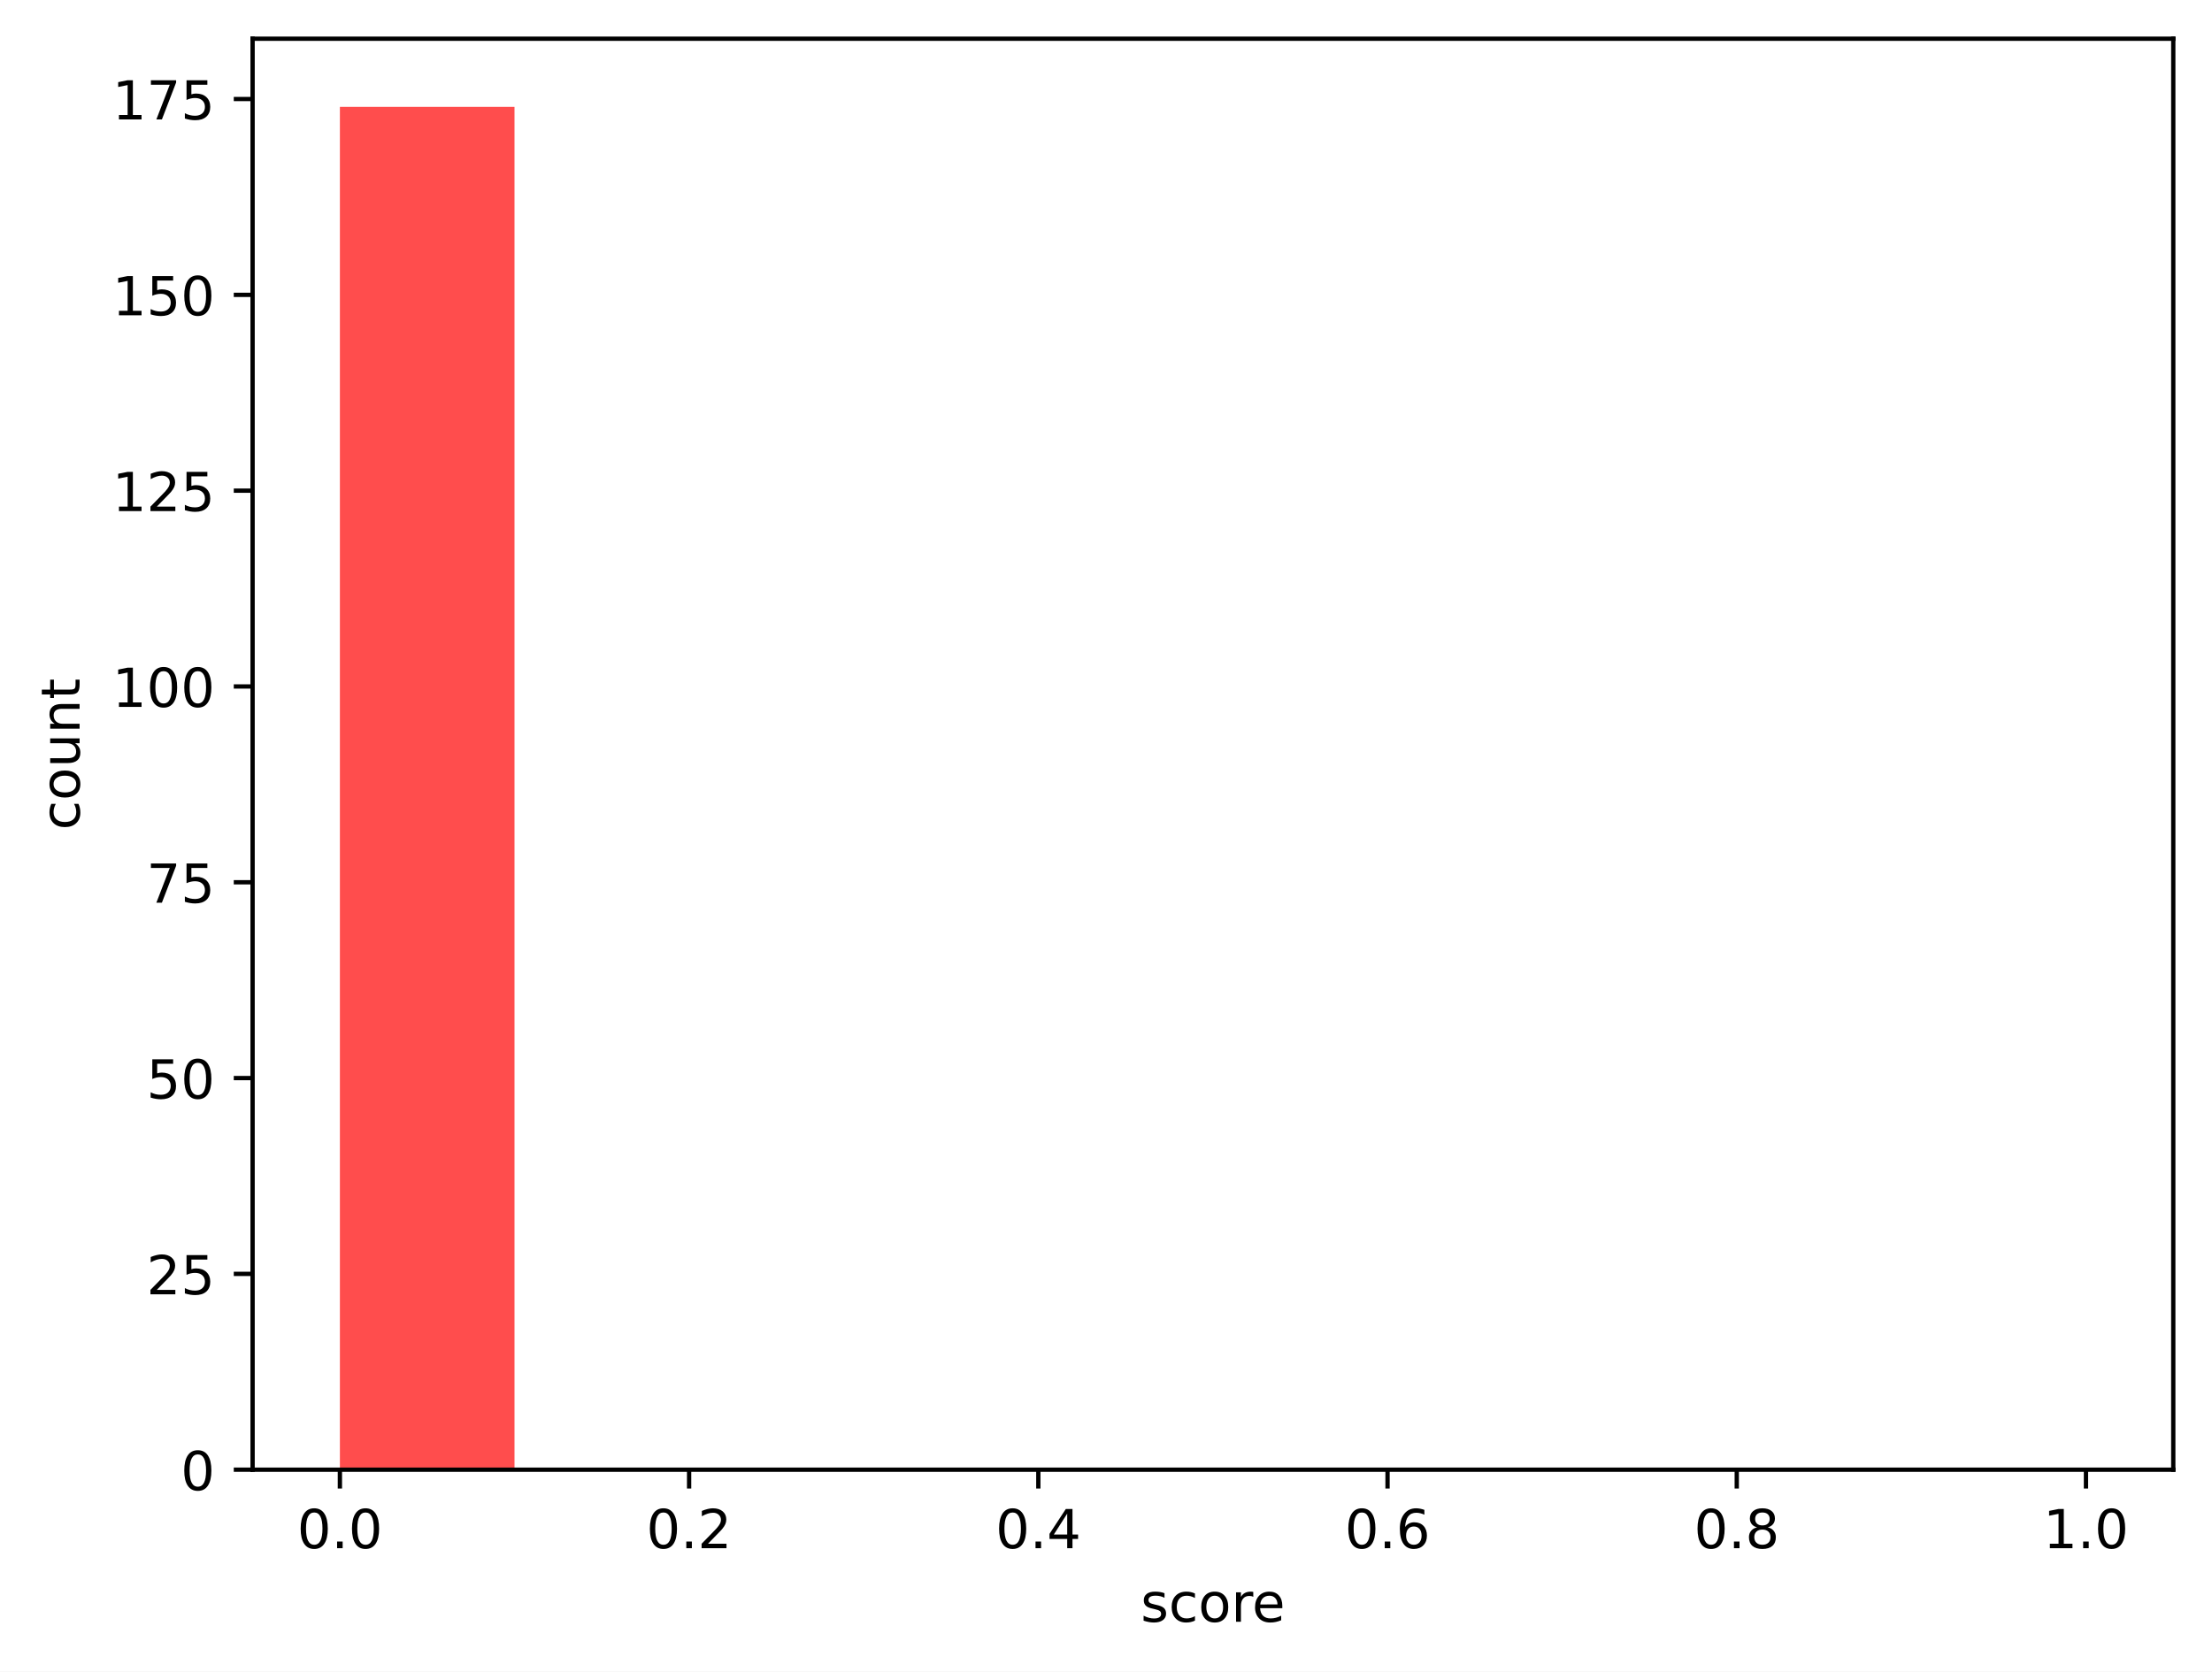
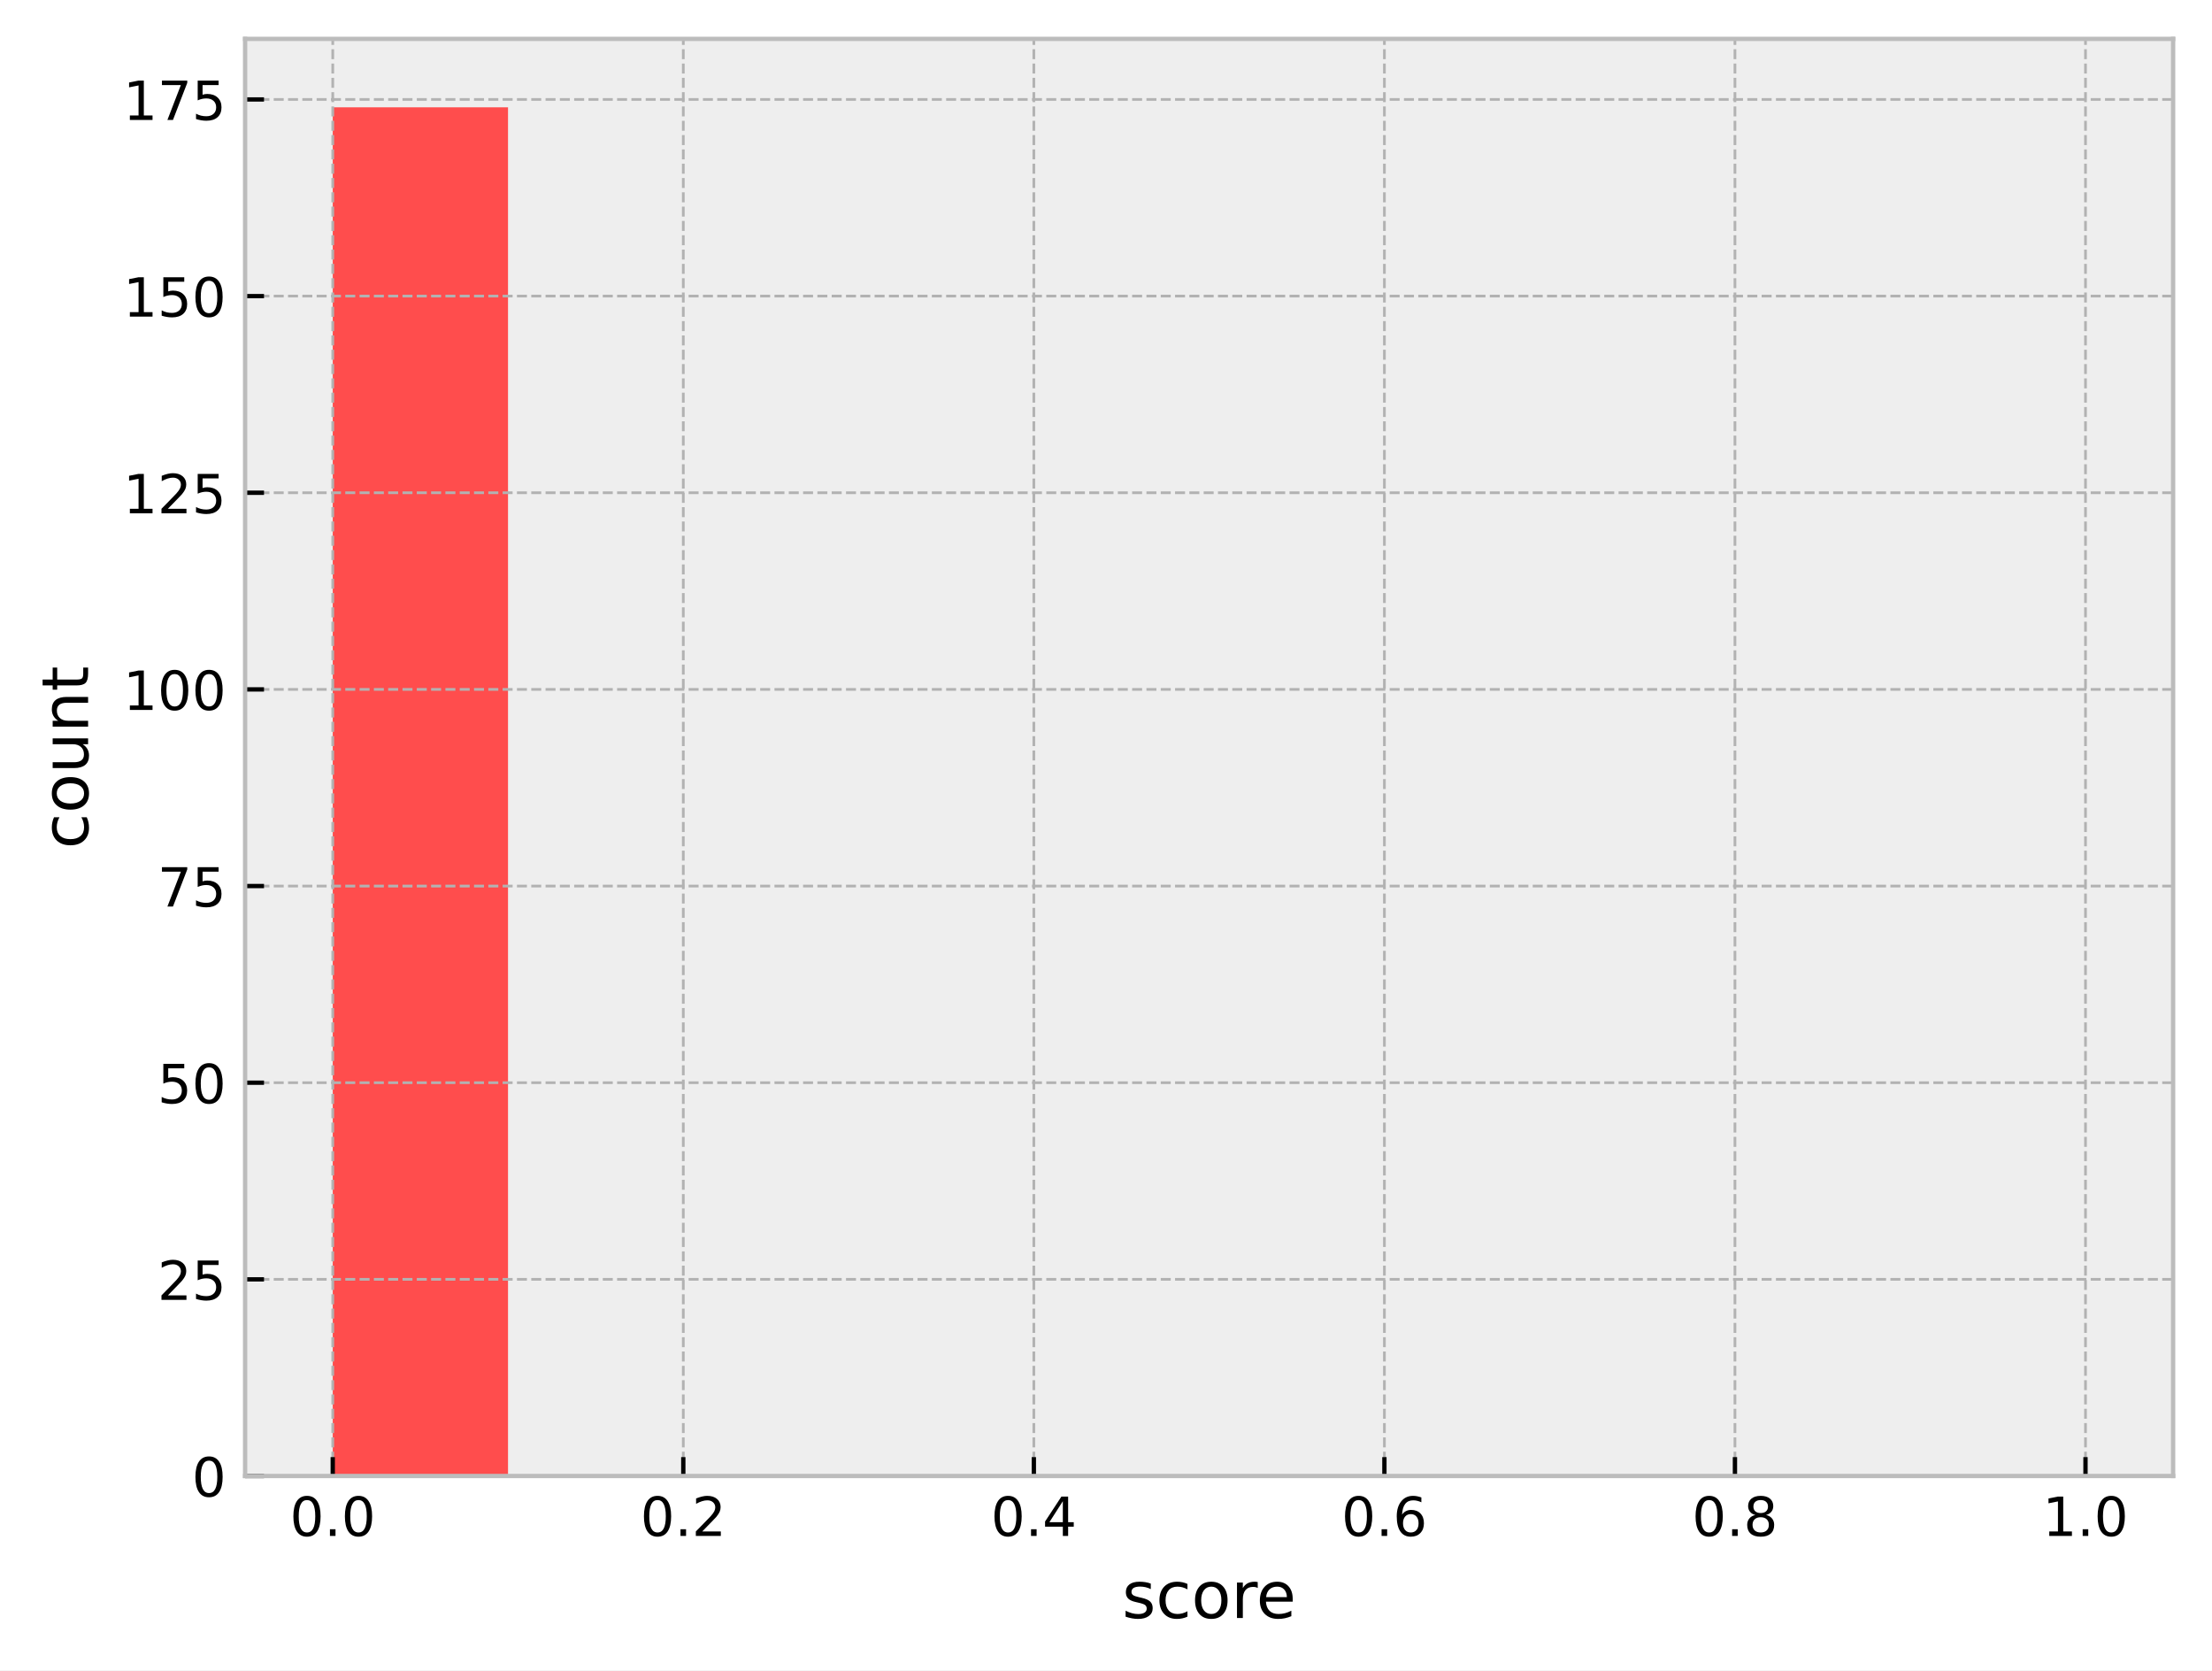
- <svg xmlns="http://www.w3.org/2000/svg" xmlns:xlink="http://www.w3.org/1999/xlink" width="411.286pt" height="310.868pt" viewBox="0 0 411.286 310.868" version="1.1">
+ <svg xmlns="http://www.w3.org/2000/svg" xmlns:xlink="http://www.w3.org/1999/xlink" width="409.721pt" height="309.304pt" viewBox="0 0 409.721 309.304" version="1.1">
  <defs>
    <style type="text/css">*{stroke-linejoin: round; stroke-linecap: butt}</style>
  </defs>
  <g id="figure_1">
    <g id="patch_1">
-       <path d="M 0 310.868  L 411.286 310.868  L 411.286 0  L 0 0  z " style="fill: #ffffff" />
+       <path d="M 0 309.304  L 409.721 309.304  L 409.721 0  L 0 0  z " style="fill: #ffffff" />
    </g>
    <g id="axes_1">
      <g id="patch_2">
-         <path d="M 46.966 273.312  L 404.086 273.312  L 404.086 7.2  L 46.966 7.2  z " style="fill: #ffffff" />
+         <path d="M 45.401 273.312  L 402.521 273.312  L 402.521 7.2  L 45.401 7.2  z " style="fill: #eeeeee" />
      </g>
      <g id="patch_3">
-         <path d="M 63.198 273.312  L 95.664 273.312  L 95.664 19.872  L 63.198 19.872  z " clip-path="url(#pdaa0859b10)" style="fill: #ff4d4d" />
+         <path d="M 61.634 273.312  L 94.099 273.312  L 94.099 19.872  L 61.634 19.872  z " clip-path="url(#p07f559bc39)" style="fill: #ff4d4d" />
      </g>
      <g id="patch_4">
-         <path d="M 95.664 273.312  L 128.129 273.312  L 128.129 273.312  L 95.664 273.312  z " clip-path="url(#pdaa0859b10)" style="fill: #ff6038" />
+         <path d="M 94.099 273.312  L 126.565 273.312  L 126.565 273.312  L 94.099 273.312  z " clip-path="url(#p07f559bc39)" style="fill: #ff6038" />
      </g>
      <g id="patch_5">
-         <path d="M 128.129 273.312  L 160.595 273.312  L 160.595 273.312  L 128.129 273.312  z " clip-path="url(#pdaa0859b10)" style="fill: #ff7e29" />
+         <path d="M 126.565 273.312  L 159.03 273.312  L 159.03 273.312  L 126.565 273.312  z " clip-path="url(#p07f559bc39)" style="fill: #ff7e29" />
      </g>
      <g id="patch_6">
-         <path d="M 160.595 273.312  L 193.06 273.312  L 193.06 273.312  L 160.595 273.312  z " clip-path="url(#pdaa0859b10)" style="fill: #ffa114" />
+         <path d="M 159.03 273.312  L 191.496 273.312  L 191.496 273.312  L 159.03 273.312  z " clip-path="url(#p07f559bc39)" style="fill: #ffa114" />
      </g>
      <g id="patch_7">
-         <path d="M 193.06 273.312  L 225.526 273.312  L 225.526 273.312  L 193.06 273.312  z " clip-path="url(#pdaa0859b10)" style="fill: #ffcd05" />
+         <path d="M 191.496 273.312  L 223.961 273.312  L 223.961 273.312  L 191.496 273.312  z " clip-path="url(#p07f559bc39)" style="fill: #ffcd05" />
      </g>
      <g id="patch_8">
-         <path d="M 225.526 273.312  L 257.991 273.312  L 257.991 273.312  L 225.526 273.312  z " clip-path="url(#pdaa0859b10)" style="fill: #f0f000" />
+         <path d="M 223.961 273.312  L 256.427 273.312  L 256.427 273.312  L 223.961 273.312  z " clip-path="url(#p07f559bc39)" style="fill: #f0f000" />
      </g>
      <g id="patch_9">
-         <path d="M 257.991 273.312  L 290.457 273.312  L 290.457 273.312  L 257.991 273.312  z " clip-path="url(#pdaa0859b10)" style="fill: #b4e000" />
+         <path d="M 256.427 273.312  L 288.892 273.312  L 288.892 273.312  L 256.427 273.312  z " clip-path="url(#p07f559bc39)" style="fill: #b4e000" />
      </g>
      <g id="patch_10">
-         <path d="M 290.457 273.312  L 322.922 273.312  L 322.922 273.312  L 290.457 273.312  z " clip-path="url(#pdaa0859b10)" style="fill: #7acc00" />
+         <path d="M 288.892 273.312  L 321.358 273.312  L 321.358 273.312  L 288.892 273.312  z " clip-path="url(#p07f559bc39)" style="fill: #7acc00" />
      </g>
      <g id="patch_11">
-         <path d="M 322.922 273.312  L 355.387 273.312  L 355.387 273.312  L 322.922 273.312  z " clip-path="url(#pdaa0859b10)" style="fill: #4bbd00" />
+         <path d="M 321.358 273.312  L 353.823 273.312  L 353.823 273.312  L 321.358 273.312  z " clip-path="url(#p07f559bc39)" style="fill: #4bbd00" />
      </g>
      <g id="patch_12">
-         <path d="M 355.387 273.312  L 387.853 273.312  L 387.853 273.312  L 355.387 273.312  z " clip-path="url(#pdaa0859b10)" style="fill: #22a800" />
+         <path d="M 353.823 273.312  L 386.289 273.312  L 386.289 273.312  L 353.823 273.312  z " clip-path="url(#p07f559bc39)" style="fill: #22a800" />
      </g>
      <g id="matplotlib.axis_1">
        <g id="xtick_1">
          <g id="line2d_1">
+             <path d="M 61.634 273.312  L 61.634 7.2  " clip-path="url(#p07f559bc39)" style="fill: none; stroke-dasharray: 1.85,0.8; stroke-dashoffset: 0; stroke: #b2b2b2; stroke-width: 0.5" />
+           </g>
+           <g id="line2d_2">
            <defs>
-               <path id="m50357fee0d" d="M 0 0  L 0 3.5  " style="stroke: #000000; stroke-width: 0.8" />
+               <path id="m37cf98dcc1" d="M 0 0  L 0 -3.5  " style="stroke: #000000; stroke-width: 0.8" />
            </defs>
            <g>
-               <use xlink:href="#m50357fee0d" x="63.198" y="273.312" style="stroke: #000000; stroke-width: 0.8" />
+               <use xlink:href="#m37cf98dcc1" x="61.634" y="273.312" style="stroke: #000000; stroke-width: 0.8" />
            </g>
          </g>
          <g id="text_1">
-             <g transform="translate(55.24679 287.9104) scale(0.1 -0.1)">
+             <g transform="translate(53.68241 284.4104) scale(0.1 -0.1)">
              <defs>
                <path id="DejaVuSans-30" d="M 2034 4250  Q 1547 4250 1301 3770  Q 1056 3291 1056 2328  Q 1056 1369 1301 889  Q 1547 409 2034 409  Q 2525 409 2770 889  Q 3016 1369 3016 2328  Q 3016 3291 2770 3770  Q 2525 4250 2034 4250  z M 2034 4750  Q 2819 4750 3233 4129  Q 3647 3509 3647 2328  Q 3647 1150 3233 529  Q 2819 -91 2034 -91  Q 1250 -91 836 529  Q 422 1150 422 2328  Q 422 3509 836 4129  Q 1250 4750 2034 4750  z " transform="scale(0.015625)" />
                <path id="DejaVuSans-2e" d="M 684 794  L 1344 794  L 1344 0  L 684 0  L 684 794  z " transform="scale(0.015625)" />
              </defs>
              <use xlink:href="#DejaVuSans-30" />
              <use xlink:href="#DejaVuSans-2e" transform="translate(63.62305 0)" />
              <use xlink:href="#DejaVuSans-30" transform="translate(95.41016 0)" />
            </g>
          </g>
        </g>
        <g id="xtick_2">
-           <g id="line2d_2">
-             <g>
-               <use xlink:href="#m50357fee0d" x="128.129" y="273.312" style="stroke: #000000; stroke-width: 0.8" />
+           <g id="line2d_3">
+             <path d="M 126.565 273.312  L 126.565 7.2  " clip-path="url(#p07f559bc39)" style="fill: none; stroke-dasharray: 1.85,0.8; stroke-dashoffset: 0; stroke: #b2b2b2; stroke-width: 0.5" />
+           </g>
+           <g id="line2d_4">
+             <g>
+               <use xlink:href="#m37cf98dcc1" x="126.565" y="273.312" style="stroke: #000000; stroke-width: 0.8" />
            </g>
          </g>
          <g id="text_2">
-             <g transform="translate(120.1777 287.9104) scale(0.1 -0.1)">
+             <g transform="translate(118.6133 284.4104) scale(0.1 -0.1)">
              <defs>
                <path id="DejaVuSans-32" d="M 1228 531  L 3431 531  L 3431 0  L 469 0  L 469 531  Q 828 903 1448 1529  Q 2069 2156 2228 2338  Q 2531 2678 2651 2914  Q 2772 3150 2772 3378  Q 2772 3750 2511 3984  Q 2250 4219 1831 4219  Q 1534 4219 1204 4116  Q 875 4013 500 3803  L 500 4441  Q 881 4594 1212 4672  Q 1544 4750 1819 4750  Q 2544 4750 2975 4387  Q 3406 4025 3406 3419  Q 3406 3131 3298 2873  Q 3191 2616 2906 2266  Q 2828 2175 2409 1742  Q 1991 1309 1228 531  z " transform="scale(0.015625)" />
              </defs>
              <use xlink:href="#DejaVuSans-30" />
              <use xlink:href="#DejaVuSans-2e" transform="translate(63.62305 0)" />
              <use xlink:href="#DejaVuSans-32" transform="translate(95.41016 0)" />
            </g>
          </g>
        </g>
        <g id="xtick_3">
-           <g id="line2d_3">
-             <g>
-               <use xlink:href="#m50357fee0d" x="193.06" y="273.312" style="stroke: #000000; stroke-width: 0.8" />
+           <g id="line2d_5">
+             <path d="M 191.496 273.312  L 191.496 7.2  " clip-path="url(#p07f559bc39)" style="fill: none; stroke-dasharray: 1.85,0.8; stroke-dashoffset: 0; stroke: #b2b2b2; stroke-width: 0.5" />
+           </g>
+           <g id="line2d_6">
+             <g>
+               <use xlink:href="#m37cf98dcc1" x="191.496" y="273.312" style="stroke: #000000; stroke-width: 0.8" />
            </g>
          </g>
          <g id="text_3">
-             <g transform="translate(185.1086 287.9104) scale(0.1 -0.1)">
+             <g transform="translate(183.5442 284.4104) scale(0.1 -0.1)">
              <defs>
                <path id="DejaVuSans-34" d="M 2419 4116  L 825 1625  L 2419 1625  L 2419 4116  z M 2253 4666  L 3047 4666  L 3047 1625  L 3713 1625  L 3713 1100  L 3047 1100  L 3047 0  L 2419 0  L 2419 1100  L 313 1100  L 313 1709  L 2253 4666  z " transform="scale(0.015625)" />
              </defs>
              <use xlink:href="#DejaVuSans-30" />
              <use xlink:href="#DejaVuSans-2e" transform="translate(63.62305 0)" />
              <use xlink:href="#DejaVuSans-34" transform="translate(95.41016 0)" />
            </g>
          </g>
        </g>
        <g id="xtick_4">
-           <g id="line2d_4">
-             <g>
-               <use xlink:href="#m50357fee0d" x="257.991" y="273.312" style="stroke: #000000; stroke-width: 0.8" />
+           <g id="line2d_7">
+             <path d="M 256.427 273.312  L 256.427 7.2  " clip-path="url(#p07f559bc39)" style="fill: none; stroke-dasharray: 1.85,0.8; stroke-dashoffset: 0; stroke: #b2b2b2; stroke-width: 0.5" />
+           </g>
+           <g id="line2d_8">
+             <g>
+               <use xlink:href="#m37cf98dcc1" x="256.427" y="273.312" style="stroke: #000000; stroke-width: 0.8" />
            </g>
          </g>
          <g id="text_4">
-             <g transform="translate(250.0395 287.9104) scale(0.1 -0.1)">
+             <g transform="translate(248.4751 284.4104) scale(0.1 -0.1)">
              <defs>
                <path id="DejaVuSans-36" d="M 2113 2584  Q 1688 2584 1439 2293  Q 1191 2003 1191 1497  Q 1191 994 1439 701  Q 1688 409 2113 409  Q 2538 409 2786 701  Q 3034 994 3034 1497  Q 3034 2003 2786 2293  Q 2538 2584 2113 2584  z M 3366 4563  L 3366 3988  Q 3128 4100 2886 4159  Q 2644 4219 2406 4219  Q 1781 4219 1451 3797  Q 1122 3375 1075 2522  Q 1259 2794 1537 2939  Q 1816 3084 2150 3084  Q 2853 3084 3261 2657  Q 3669 2231 3669 1497  Q 3669 778 3244 343  Q 2819 -91 2113 -91  Q 1303 -91 875 529  Q 447 1150 447 2328  Q 447 3434 972 4092  Q 1497 4750 2381 4750  Q 2619 4750 2861 4703  Q 3103 4656 3366 4563  z " transform="scale(0.015625)" />
              </defs>
              <use xlink:href="#DejaVuSans-30" />
              <use xlink:href="#DejaVuSans-2e" transform="translate(63.62305 0)" />
              <use xlink:href="#DejaVuSans-36" transform="translate(95.41016 0)" />
            </g>
          </g>
        </g>
        <g id="xtick_5">
-           <g id="line2d_5">
-             <g>
-               <use xlink:href="#m50357fee0d" x="322.922" y="273.312" style="stroke: #000000; stroke-width: 0.8" />
+           <g id="line2d_9">
+             <path d="M 321.358 273.312  L 321.358 7.2  " clip-path="url(#p07f559bc39)" style="fill: none; stroke-dasharray: 1.85,0.8; stroke-dashoffset: 0; stroke: #b2b2b2; stroke-width: 0.5" />
+           </g>
+           <g id="line2d_10">
+             <g>
+               <use xlink:href="#m37cf98dcc1" x="321.358" y="273.312" style="stroke: #000000; stroke-width: 0.8" />
            </g>
          </g>
          <g id="text_5">
-             <g transform="translate(314.9704 287.9104) scale(0.1 -0.1)">
+             <g transform="translate(313.4061 284.4104) scale(0.1 -0.1)">
              <defs>
                <path id="DejaVuSans-38" d="M 2034 2216  Q 1584 2216 1326 1975  Q 1069 1734 1069 1313  Q 1069 891 1326 650  Q 1584 409 2034 409  Q 2484 409 2743 651  Q 3003 894 3003 1313  Q 3003 1734 2745 1975  Q 2488 2216 2034 2216  z M 1403 2484  Q 997 2584 770 2862  Q 544 3141 544 3541  Q 544 4100 942 4425  Q 1341 4750 2034 4750  Q 2731 4750 3128 4425  Q 3525 4100 3525 3541  Q 3525 3141 3298 2862  Q 3072 2584 2669 2484  Q 3125 2378 3379 2068  Q 3634 1759 3634 1313  Q 3634 634 3220 271  Q 2806 -91 2034 -91  Q 1263 -91 848 271  Q 434 634 434 1313  Q 434 1759 690 2068  Q 947 2378 1403 2484  z M 1172 3481  Q 1172 3119 1398 2916  Q 1625 2713 2034 2713  Q 2441 2713 2670 2916  Q 2900 3119 2900 3481  Q 2900 3844 2670 4047  Q 2441 4250 2034 4250  Q 1625 4250 1398 4047  Q 1172 3844 1172 3481  z " transform="scale(0.015625)" />
              </defs>
              <use xlink:href="#DejaVuSans-30" />
              <use xlink:href="#DejaVuSans-2e" transform="translate(63.62305 0)" />
              <use xlink:href="#DejaVuSans-38" transform="translate(95.41016 0)" />
            </g>
          </g>
        </g>
        <g id="xtick_6">
-           <g id="line2d_6">
-             <g>
-               <use xlink:href="#m50357fee0d" x="387.853" y="273.312" style="stroke: #000000; stroke-width: 0.8" />
+           <g id="line2d_11">
+             <path d="M 386.289 273.312  L 386.289 7.2  " clip-path="url(#p07f559bc39)" style="fill: none; stroke-dasharray: 1.85,0.8; stroke-dashoffset: 0; stroke: #b2b2b2; stroke-width: 0.5" />
+           </g>
+           <g id="line2d_12">
+             <g>
+               <use xlink:href="#m37cf98dcc1" x="386.289" y="273.312" style="stroke: #000000; stroke-width: 0.8" />
            </g>
          </g>
          <g id="text_6">
-             <g transform="translate(379.9013 287.9104) scale(0.1 -0.1)">
+             <g transform="translate(378.337 284.4104) scale(0.1 -0.1)">
              <defs>
                <path id="DejaVuSans-31" d="M 794 531  L 1825 531  L 1825 4091  L 703 3866  L 703 4441  L 1819 4666  L 2450 4666  L 2450 531  L 3481 531  L 3481 0  L 794 0  L 794 531  z " transform="scale(0.015625)" />
              </defs>
              <use xlink:href="#DejaVuSans-31" />
              <use xlink:href="#DejaVuSans-2e" transform="translate(63.62305 0)" />
              <use xlink:href="#DejaVuSans-30" transform="translate(95.41016 0)" />
            </g>
          </g>
        </g>
        <g id="text_7">
-           <g transform="translate(212.0928 301.5886) scale(0.1 -0.1)">
+           <g transform="translate(207.8419 299.6082) scale(0.12 -0.12)">
            <defs>
              <path id="DejaVuSans-73" d="M 2834 3397  L 2834 2853  Q 2591 2978 2328 3040  Q 2066 3103 1784 3103  Q 1356 3103 1142 2972  Q 928 2841 928 2578  Q 928 2378 1081 2264  Q 1234 2150 1697 2047  L 1894 2003  Q 2506 1872 2764 1633  Q 3022 1394 3022 966  Q 3022 478 2636 193  Q 2250 -91 1575 -91  Q 1294 -91 989 -36  Q 684 19 347 128  L 347 722  Q 666 556 975 473  Q 1284 391 1588 391  Q 1994 391 2212 530  Q 2431 669 2431 922  Q 2431 1156 2273 1281  Q 2116 1406 1581 1522  L 1381 1569  Q 847 1681 609 1914  Q 372 2147 372 2553  Q 372 3047 722 3315  Q 1072 3584 1716 3584  Q 2034 3584 2315 3537  Q 2597 3491 2834 3397  z " transform="scale(0.015625)" />
              <path id="DejaVuSans-63" d="M 3122 3366  L 3122 2828  Q 2878 2963 2633 3030  Q 2388 3097 2138 3097  Q 1578 3097 1268 2742  Q 959 2388 959 1747  Q 959 1106 1268 751  Q 1578 397 2138 397  Q 2388 397 2633 464  Q 2878 531 3122 666  L 3122 134  Q 2881 22 2623 -34  Q 2366 -91 2075 -91  Q 1284 -91 818 406  Q 353 903 353 1747  Q 353 2603 823 3093  Q 1294 3584 2113 3584  Q 2378 3584 2631 3529  Q 2884 3475 3122 3366  z " transform="scale(0.015625)" />
              <path id="DejaVuSans-6f" d="M 1959 3097  Q 1497 3097 1228 2736  Q 959 2375 959 1747  Q 959 1119 1226 758  Q 1494 397 1959 397  Q 2419 397 2687 759  Q 2956 1122 2956 1747  Q 2956 2369 2687 2733  Q 2419 3097 1959 3097  z M 1959 3584  Q 2709 3584 3137 3096  Q 3566 2609 3566 1747  Q 3566 888 3137 398  Q 2709 -91 1959 -91  Q 1206 -91 779 398  Q 353 888 353 1747  Q 353 2609 779 3096  Q 1206 3584 1959 3584  z " transform="scale(0.015625)" />
              <path id="DejaVuSans-72" d="M 2631 2963  Q 2534 3019 2420 3045  Q 2306 3072 2169 3072  Q 1681 3072 1420 2755  Q 1159 2438 1159 1844  L 1159 0  L 581 0  L 581 3500  L 1159 3500  L 1159 2956  Q 1341 3275 1631 3429  Q 1922 3584 2338 3584  Q 2397 3584 2469 3576  Q 2541 3569 2628 3553  L 2631 2963  z " transform="scale(0.015625)" />
              <path id="DejaVuSans-65" d="M 3597 1894  L 3597 1613  L 953 1613  Q 991 1019 1311 708  Q 1631 397 2203 397  Q 2534 397 2845 478  Q 3156 559 3463 722  L 3463 178  Q 3153 47 2828 -22  Q 2503 -91 2169 -91  Q 1331 -91 842 396  Q 353 884 353 1716  Q 353 2575 817 3079  Q 1281 3584 2069 3584  Q 2775 3584 3186 3129  Q 3597 2675 3597 1894  z M 3022 2063  Q 3016 2534 2758 2815  Q 2500 3097 2075 3097  Q 1594 3097 1305 2825  Q 1016 2553 972 2059  L 3022 2063  z " transform="scale(0.015625)" />
            </defs>
            <use xlink:href="#DejaVuSans-73" />
            <use xlink:href="#DejaVuSans-63" transform="translate(52.09961 0)" />
            <use xlink:href="#DejaVuSans-6f" transform="translate(107.0801 0)" />
            <use xlink:href="#DejaVuSans-72" transform="translate(168.2617 0)" />
            <use xlink:href="#DejaVuSans-65" transform="translate(207.125 0)" />
          </g>
        </g>
      </g>
      <g id="matplotlib.axis_2">
        <g id="ytick_1">
-           <g id="line2d_7">
+           <g id="line2d_13">
+             <path d="M 45.401 273.312  L 402.521 273.312  " clip-path="url(#p07f559bc39)" style="fill: none; stroke-dasharray: 1.85,0.8; stroke-dashoffset: 0; stroke: #b2b2b2; stroke-width: 0.5" />
+           </g>
+           <g id="line2d_14">
            <defs>
-               <path id="m7048a03360" d="M 0 0  L -3.5 0  " style="stroke: #000000; stroke-width: 0.8" />
+               <path id="ma4d4ee7dda" d="M 0 0  L 3.5 0  " style="stroke: #000000; stroke-width: 0.8" />
            </defs>
            <g>
-               <use xlink:href="#m7048a03360" x="46.966" y="273.312" style="stroke: #000000; stroke-width: 0.8" />
+               <use xlink:href="#ma4d4ee7dda" x="45.401" y="273.312" style="stroke: #000000; stroke-width: 0.8" />
            </g>
          </g>
          <g id="text_8">
-             <g transform="translate(33.60312 277.1112) scale(0.1 -0.1)">
+             <g transform="translate(35.53875 277.1112) scale(0.1 -0.1)">
              <use xlink:href="#DejaVuSans-30" />
            </g>
          </g>
        </g>
        <g id="ytick_2">
-           <g id="line2d_8">
-             <g>
-               <use xlink:href="#m7048a03360" x="46.966" y="236.898" style="stroke: #000000; stroke-width: 0.8" />
+           <g id="line2d_15">
+             <path d="M 45.401 236.898  L 402.521 236.898  " clip-path="url(#p07f559bc39)" style="fill: none; stroke-dasharray: 1.85,0.8; stroke-dashoffset: 0; stroke: #b2b2b2; stroke-width: 0.5" />
+           </g>
+           <g id="line2d_16">
+             <g>
+               <use xlink:href="#ma4d4ee7dda" x="45.401" y="236.898" style="stroke: #000000; stroke-width: 0.8" />
            </g>
          </g>
          <g id="text_9">
-             <g transform="translate(27.24063 240.6974) scale(0.1 -0.1)">
+             <g transform="translate(29.17625 240.6974) scale(0.1 -0.1)">
              <defs>
                <path id="DejaVuSans-35" d="M 691 4666  L 3169 4666  L 3169 4134  L 1269 4134  L 1269 2991  Q 1406 3038 1543 3061  Q 1681 3084 1819 3084  Q 2600 3084 3056 2656  Q 3513 2228 3513 1497  Q 3513 744 3044 326  Q 2575 -91 1722 -91  Q 1428 -91 1123 -41  Q 819 9 494 109  L 494 744  Q 775 591 1075 516  Q 1375 441 1709 441  Q 2250 441 2565 725  Q 2881 1009 2881 1497  Q 2881 1984 2565 2268  Q 2250 2553 1709 2553  Q 1456 2553 1204 2497  Q 953 2441 691 2322  L 691 4666  z " transform="scale(0.015625)" />
              </defs>
              <use xlink:href="#DejaVuSans-32" />
              <use xlink:href="#DejaVuSans-35" transform="translate(63.62305 0)" />
            </g>
          </g>
        </g>
        <g id="ytick_3">
-           <g id="line2d_9">
-             <g>
-               <use xlink:href="#m7048a03360" x="46.966" y="200.484" style="stroke: #000000; stroke-width: 0.8" />
+           <g id="line2d_17">
+             <path d="M 45.401 200.484  L 402.521 200.484  " clip-path="url(#p07f559bc39)" style="fill: none; stroke-dasharray: 1.85,0.8; stroke-dashoffset: 0; stroke: #b2b2b2; stroke-width: 0.5" />
+           </g>
+           <g id="line2d_18">
+             <g>
+               <use xlink:href="#ma4d4ee7dda" x="45.401" y="200.484" style="stroke: #000000; stroke-width: 0.8" />
            </g>
          </g>
          <g id="text_10">
-             <g transform="translate(27.24063 204.2836) scale(0.1 -0.1)">
+             <g transform="translate(29.17625 204.2836) scale(0.1 -0.1)">
              <use xlink:href="#DejaVuSans-35" />
              <use xlink:href="#DejaVuSans-30" transform="translate(63.62305 0)" />
            </g>
          </g>
        </g>
        <g id="ytick_4">
-           <g id="line2d_10">
-             <g>
-               <use xlink:href="#m7048a03360" x="46.966" y="164.071" style="stroke: #000000; stroke-width: 0.8" />
+           <g id="line2d_19">
+             <path d="M 45.401 164.071  L 402.521 164.071  " clip-path="url(#p07f559bc39)" style="fill: none; stroke-dasharray: 1.85,0.8; stroke-dashoffset: 0; stroke: #b2b2b2; stroke-width: 0.5" />
+           </g>
+           <g id="line2d_20">
+             <g>
+               <use xlink:href="#ma4d4ee7dda" x="45.401" y="164.071" style="stroke: #000000; stroke-width: 0.8" />
            </g>
          </g>
          <g id="text_11">
-             <g transform="translate(27.24063 167.8698) scale(0.1 -0.1)">
+             <g transform="translate(29.17625 167.8698) scale(0.1 -0.1)">
              <defs>
                <path id="DejaVuSans-37" d="M 525 4666  L 3525 4666  L 3525 4397  L 1831 0  L 1172 0  L 2766 4134  L 525 4134  L 525 4666  z " transform="scale(0.015625)" />
              </defs>
              <use xlink:href="#DejaVuSans-37" />
              <use xlink:href="#DejaVuSans-35" transform="translate(63.62305 0)" />
            </g>
          </g>
        </g>
        <g id="ytick_5">
-           <g id="line2d_11">
-             <g>
-               <use xlink:href="#m7048a03360" x="46.966" y="127.657" style="stroke: #000000; stroke-width: 0.8" />
+           <g id="line2d_21">
+             <path d="M 45.401 127.657  L 402.521 127.657  " clip-path="url(#p07f559bc39)" style="fill: none; stroke-dasharray: 1.85,0.8; stroke-dashoffset: 0; stroke: #b2b2b2; stroke-width: 0.5" />
+           </g>
+           <g id="line2d_22">
+             <g>
+               <use xlink:href="#ma4d4ee7dda" x="45.401" y="127.657" style="stroke: #000000; stroke-width: 0.8" />
            </g>
          </g>
          <g id="text_12">
-             <g transform="translate(20.87813 131.456) scale(0.1 -0.1)">
+             <g transform="translate(22.81375 131.456) scale(0.1 -0.1)">
              <use xlink:href="#DejaVuSans-31" />
              <use xlink:href="#DejaVuSans-30" transform="translate(63.62305 0)" />
              <use xlink:href="#DejaVuSans-30" transform="translate(127.2461 0)" />
            </g>
          </g>
        </g>
        <g id="ytick_6">
-           <g id="line2d_12">
-             <g>
-               <use xlink:href="#m7048a03360" x="46.966" y="91.243" style="stroke: #000000; stroke-width: 0.8" />
+           <g id="line2d_23">
+             <path d="M 45.401 91.243  L 402.521 91.243  " clip-path="url(#p07f559bc39)" style="fill: none; stroke-dasharray: 1.85,0.8; stroke-dashoffset: 0; stroke: #b2b2b2; stroke-width: 0.5" />
+           </g>
+           <g id="line2d_24">
+             <g>
+               <use xlink:href="#ma4d4ee7dda" x="45.401" y="91.243" style="stroke: #000000; stroke-width: 0.8" />
            </g>
          </g>
          <g id="text_13">
-             <g transform="translate(20.87813 95.04225) scale(0.1 -0.1)">
+             <g transform="translate(22.81375 95.04225) scale(0.1 -0.1)">
              <use xlink:href="#DejaVuSans-31" />
              <use xlink:href="#DejaVuSans-32" transform="translate(63.62305 0)" />
              <use xlink:href="#DejaVuSans-35" transform="translate(127.2461 0)" />
            </g>
          </g>
        </g>
        <g id="ytick_7">
-           <g id="line2d_13">
-             <g>
-               <use xlink:href="#m7048a03360" x="46.966" y="54.829" style="stroke: #000000; stroke-width: 0.8" />
+           <g id="line2d_25">
+             <path d="M 45.401 54.829  L 402.521 54.829  " clip-path="url(#p07f559bc39)" style="fill: none; stroke-dasharray: 1.85,0.8; stroke-dashoffset: 0; stroke: #b2b2b2; stroke-width: 0.5" />
+           </g>
+           <g id="line2d_26">
+             <g>
+               <use xlink:href="#ma4d4ee7dda" x="45.401" y="54.829" style="stroke: #000000; stroke-width: 0.8" />
            </g>
          </g>
          <g id="text_14">
-             <g transform="translate(20.87813 58.62846) scale(0.1 -0.1)">
+             <g transform="translate(22.81375 58.62846) scale(0.1 -0.1)">
              <use xlink:href="#DejaVuSans-31" />
              <use xlink:href="#DejaVuSans-35" transform="translate(63.62305 0)" />
              <use xlink:href="#DejaVuSans-30" transform="translate(127.2461 0)" />
            </g>
          </g>
        </g>
        <g id="ytick_8">
-           <g id="line2d_14">
-             <g>
-               <use xlink:href="#m7048a03360" x="46.966" y="18.415" style="stroke: #000000; stroke-width: 0.8" />
+           <g id="line2d_27">
+             <path d="M 45.401 18.415  L 402.521 18.415  " clip-path="url(#p07f559bc39)" style="fill: none; stroke-dasharray: 1.85,0.8; stroke-dashoffset: 0; stroke: #b2b2b2; stroke-width: 0.5" />
+           </g>
+           <g id="line2d_28">
+             <g>
+               <use xlink:href="#ma4d4ee7dda" x="45.401" y="18.415" style="stroke: #000000; stroke-width: 0.8" />
            </g>
          </g>
          <g id="text_15">
-             <g transform="translate(20.87813 22.21467) scale(0.1 -0.1)">
+             <g transform="translate(22.81375 22.21467) scale(0.1 -0.1)">
              <use xlink:href="#DejaVuSans-31" />
              <use xlink:href="#DejaVuSans-37" transform="translate(63.62305 0)" />
              <use xlink:href="#DejaVuSans-35" transform="translate(127.2461 0)" />
            </g>
          </g>
        </g>
        <g id="text_16">
-           <g transform="translate(14.79844 154.3622) rotate(-90) scale(0.1 -0.1)">
+           <g transform="translate(16.31812 157.1835) rotate(-90) scale(0.12 -0.12)">
            <defs>
              <path id="DejaVuSans-75" d="M 544 1381  L 544 3500  L 1119 3500  L 1119 1403  Q 1119 906 1312 657  Q 1506 409 1894 409  Q 2359 409 2629 706  Q 2900 1003 2900 1516  L 2900 3500  L 3475 3500  L 3475 0  L 2900 0  L 2900 538  Q 2691 219 2414 64  Q 2138 -91 1772 -91  Q 1169 -91 856 284  Q 544 659 544 1381  z M 1991 3584  L 1991 3584  z " transform="scale(0.015625)" />
              <path id="DejaVuSans-6e" d="M 3513 2113  L 3513 0  L 2938 0  L 2938 2094  Q 2938 2591 2744 2837  Q 2550 3084 2163 3084  Q 1697 3084 1428 2787  Q 1159 2491 1159 1978  L 1159 0  L 581 0  L 581 3500  L 1159 3500  L 1159 2956  Q 1366 3272 1645 3428  Q 1925 3584 2291 3584  Q 2894 3584 3203 3211  Q 3513 2838 3513 2113  z " transform="scale(0.015625)" />
              <path id="DejaVuSans-74" d="M 1172 4494  L 1172 3500  L 2356 3500  L 2356 3053  L 1172 3053  L 1172 1153  Q 1172 725 1289 603  Q 1406 481 1766 481  L 2356 481  L 2356 0  L 1766 0  Q 1100 0 847 248  Q 594 497 594 1153  L 594 3053  L 172 3053  L 172 3500  L 594 3500  L 594 4494  L 1172 4494  z " transform="scale(0.015625)" />
            </defs>
            <use xlink:href="#DejaVuSans-63" />
            <use xlink:href="#DejaVuSans-6f" transform="translate(54.98047 0)" />
            <use xlink:href="#DejaVuSans-75" transform="translate(116.1621 0)" />
            <use xlink:href="#DejaVuSans-6e" transform="translate(179.541 0)" />
            <use xlink:href="#DejaVuSans-74" transform="translate(242.9199 0)" />
          </g>
        </g>
      </g>
      <g id="patch_13">
-         <path d="M 46.966 273.312  L 46.966 7.2  " style="fill: none; stroke: #000000; stroke-width: 0.8; stroke-linejoin: miter; stroke-linecap: square" />
+         <path d="M 45.401 273.312  L 45.401 7.2  " style="fill: none; stroke: #bcbcbc; stroke-width: 0.8; stroke-linejoin: miter; stroke-linecap: square" />
      </g>
      <g id="patch_14">
-         <path d="M 404.086 273.312  L 404.086 7.2  " style="fill: none; stroke: #000000; stroke-width: 0.8; stroke-linejoin: miter; stroke-linecap: square" />
+         <path d="M 402.521 273.312  L 402.521 7.2  " style="fill: none; stroke: #bcbcbc; stroke-width: 0.8; stroke-linejoin: miter; stroke-linecap: square" />
      </g>
      <g id="patch_15">
-         <path d="M 46.966 273.312  L 404.086 273.312  " style="fill: none; stroke: #000000; stroke-width: 0.8; stroke-linejoin: miter; stroke-linecap: square" />
+         <path d="M 45.401 273.312  L 402.521 273.312  " style="fill: none; stroke: #bcbcbc; stroke-width: 0.8; stroke-linejoin: miter; stroke-linecap: square" />
      </g>
      <g id="patch_16">
-         <path d="M 46.966 7.2  L 404.086 7.2  " style="fill: none; stroke: #000000; stroke-width: 0.8; stroke-linejoin: miter; stroke-linecap: square" />
+         <path d="M 45.401 7.2  L 402.521 7.2  " style="fill: none; stroke: #bcbcbc; stroke-width: 0.8; stroke-linejoin: miter; stroke-linecap: square" />
      </g>
    </g>
  </g>
  <defs>
-     <clipPath id="pdaa0859b10">
-       <rect x="46.966" y="7.2" width="357.12" height="266.112" />
+     <clipPath id="p07f559bc39">
+       <rect x="45.401" y="7.2" width="357.12" height="266.112" />
    </clipPath>
  </defs>
</svg>
